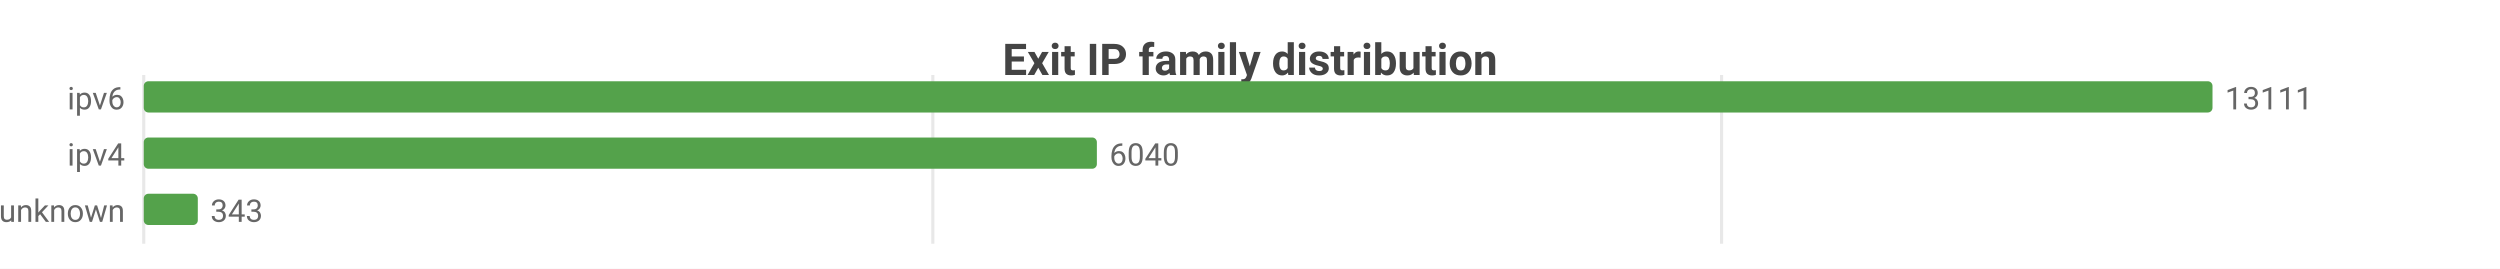
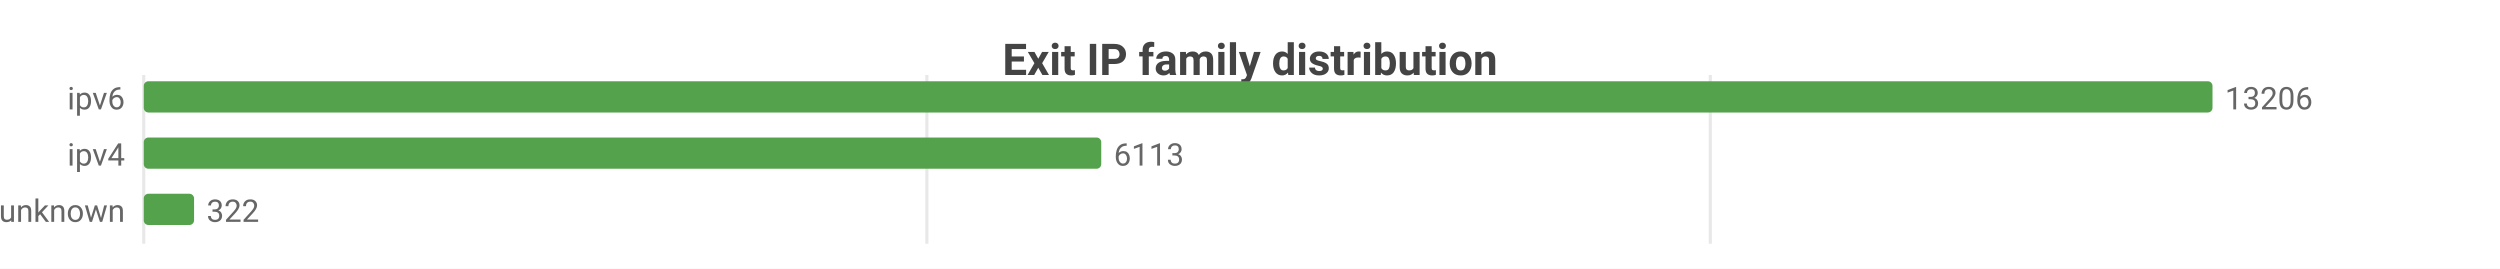
<svg xmlns="http://www.w3.org/2000/svg" width="800" height="86" viewBox="0 0 800 86">
  <rect width="800" height="86" fill="#ffffff" />
  <style>text{font-family:system-ui,-apple-system,'Segoe UI',Roboto,sans-serif}.g{stroke:#e8e8e8;stroke-width:1}.a{stroke:#999;stroke-width:1}.t{font-size:10px;fill:#666}.m{font-size:10px;text-anchor:middle;fill:#666}.e{font-size:10px;text-anchor:end;fill:#666}.l{font-size:11px;fill:#333}.tt{font-size:14px;font-weight:600;text-anchor:middle;fill:#444}.em{font-size:13px;text-anchor:middle;fill:#999}</style>
  <text class="tt" x="400.0" y="24">Exit IP family distribution</text>
  <line class="g" x1="46" y1="24" x2="46" y2="78" />
-   <line class="g" x1="298.5" y1="24" x2="298.5" y2="78" />
-   <line class="g" x1="550.9" y1="24" x2="550.9" y2="78" />
+   <line class="g" x1="296.6" y1="24" x2="296.6" y2="78" />
+   <line class="g" x1="547.3" y1="24" x2="547.3" y2="78" />
  <text class="e" x="40" y="35">ipv6</text>
  <rect x="46" y="26" width="662" height="10" fill="#54a24b" rx="1.5" />
-   <text class="t" x="712" y="35">13111</text>
+   <text class="t" x="712" y="35">13206</text>
  <text class="e" x="40" y="53">ipv4</text>
-   <rect x="46" y="44" width="305.0" height="10" fill="#54a24b" rx="1.5" />
-   <text class="t" x="355.0" y="53">6040</text>
+   <rect x="46" y="44" width="306.4" height="10" fill="#54a24b" rx="1.5" />
+   <text class="t" x="356.4" y="53">6113</text>
  <text class="e" x="40" y="71">unknown</text>
-   <rect x="46" y="62" width="17.3" height="10" fill="#54a24b" rx="1.5" />
-   <text class="t" x="67.3" y="71">343</text>
+   <rect x="46" y="62" width="16.1" height="10" fill="#54a24b" rx="1.5" />
+   <text class="t" x="66.1" y="71">322</text>
</svg>
